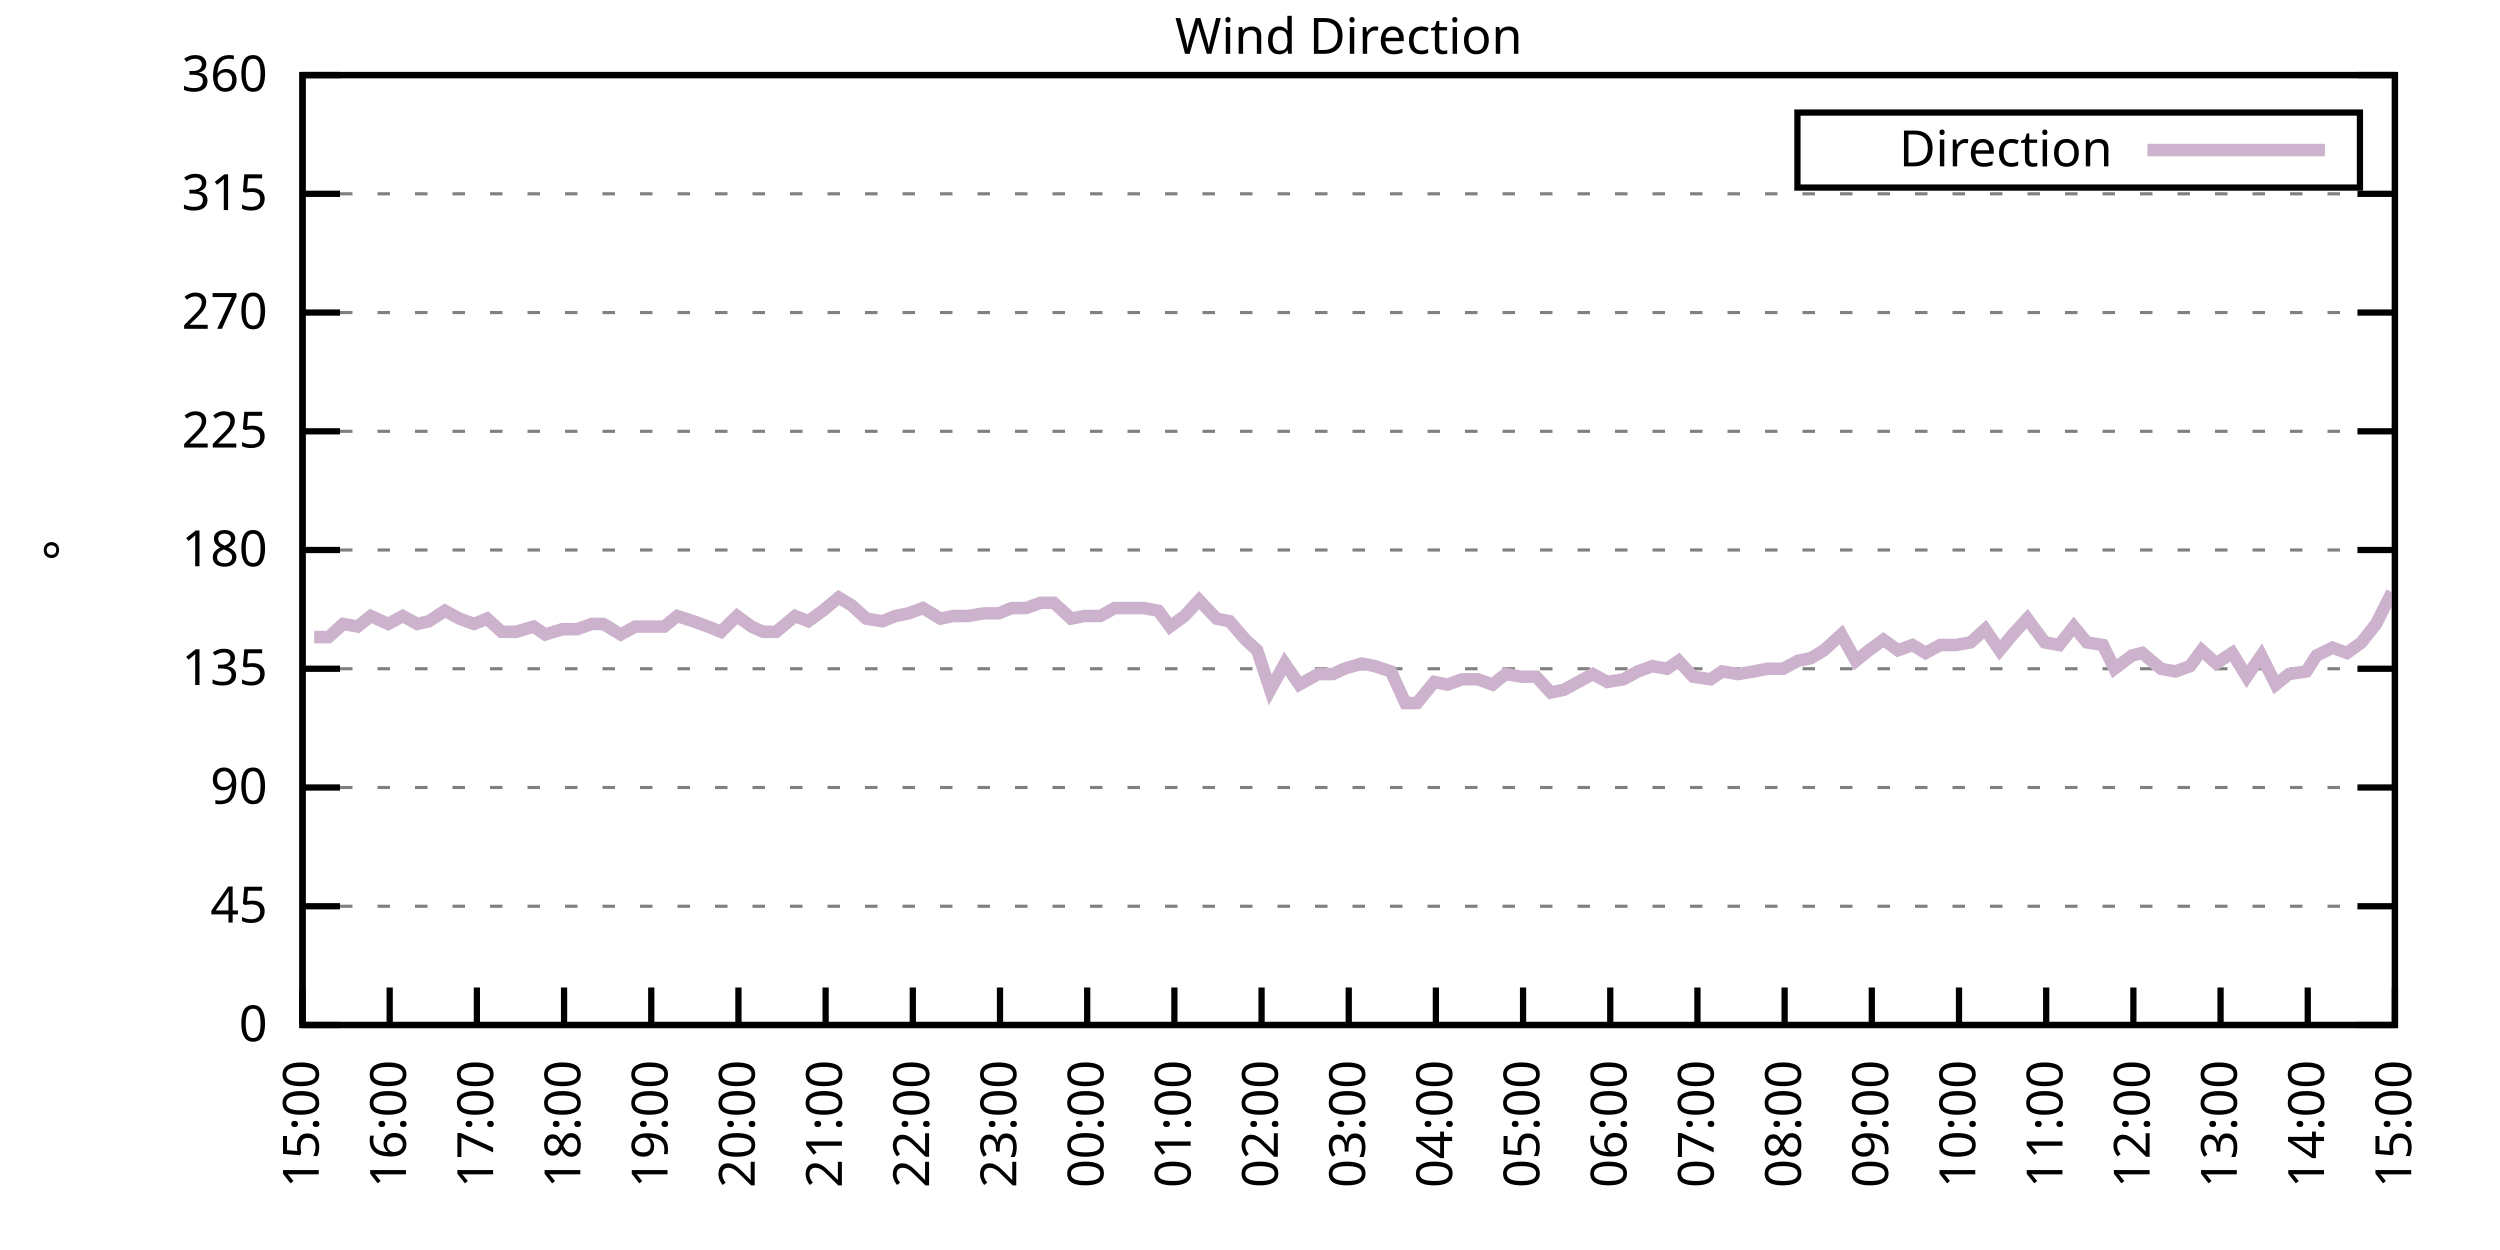
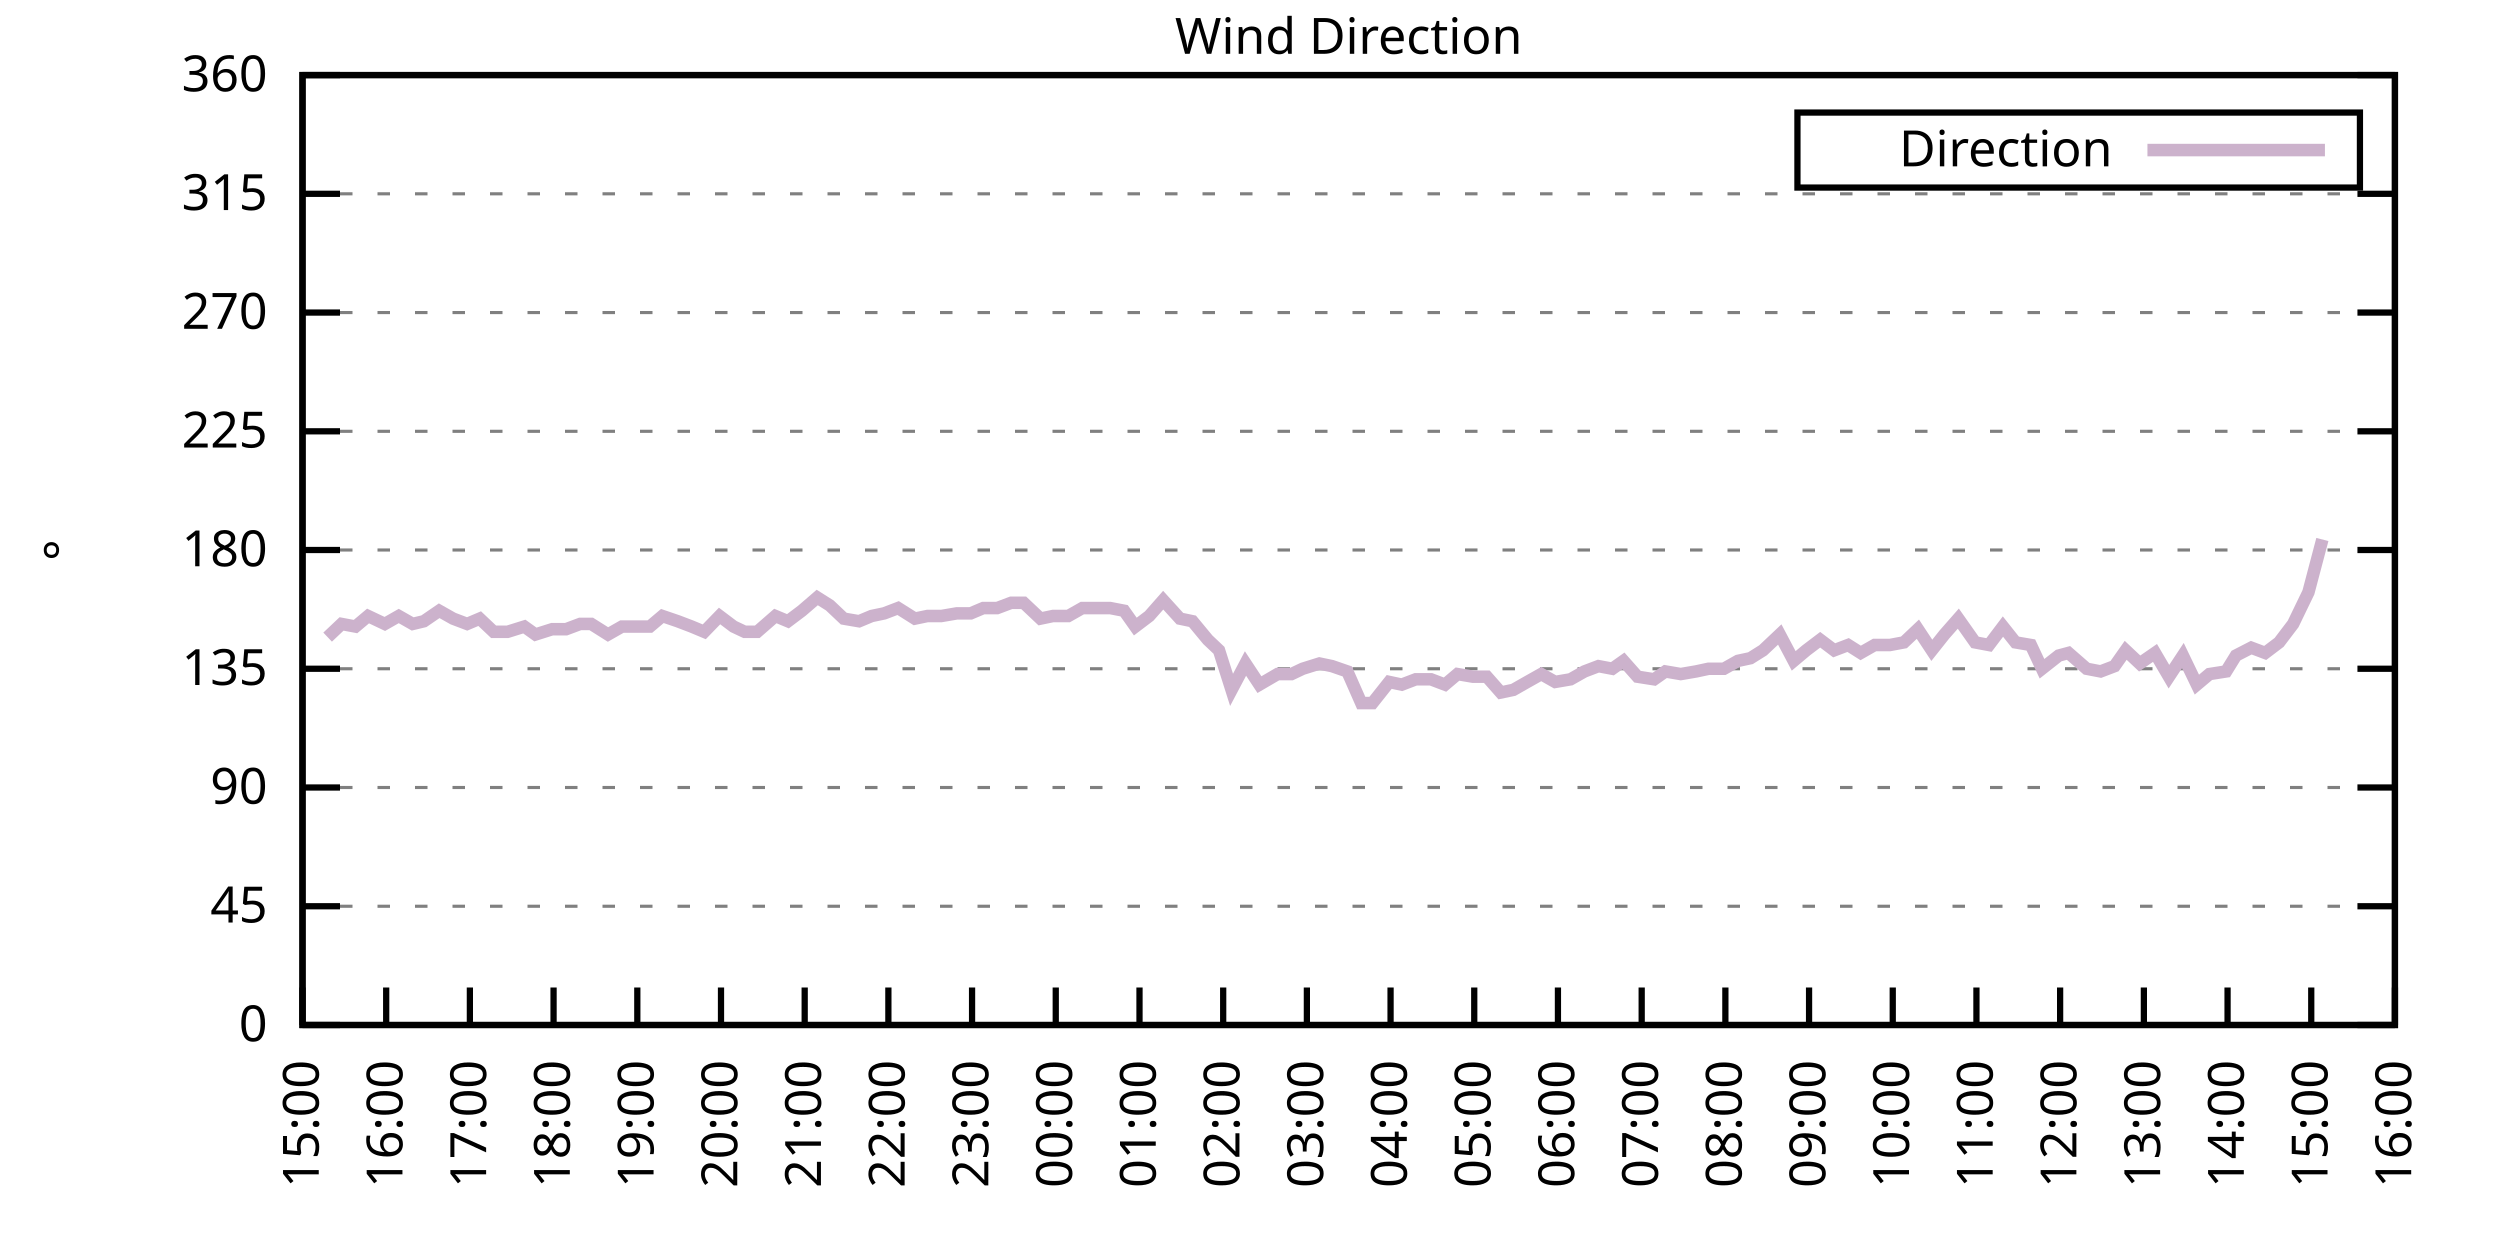
<svg xmlns="http://www.w3.org/2000/svg" xmlns:xlink="http://www.w3.org/1999/xlink" width="400" height="200" viewBox="0 0 400 200">
  <g id="gnuplot_canvas">
    <rect x="0" y="0" width="400" height="200" fill="none" />
    <defs>
      <circle id="gpDot" r="0.5" stroke-width="0.5" stroke="currentColor" />
      <path id="gpPt0" stroke-width="0.333" stroke="currentColor" d="M-1,0 h2 M0,-1 v2" />
      <path id="gpPt1" stroke-width="0.333" stroke="currentColor" d="M-1,-1 L1,1 M1,-1 L-1,1" />
      <path id="gpPt2" stroke-width="0.333" stroke="currentColor" d="M-1,0 L1,0 M0,-1 L0,1 M-1,-1 L1,1 M-1,1 L1,-1" />
      <rect id="gpPt3" stroke-width="0.333" stroke="currentColor" x="-1" y="-1" width="2" height="2" />
      <rect id="gpPt4" stroke-width="0.333" stroke="currentColor" fill="currentColor" x="-1" y="-1" width="2" height="2" />
      <circle id="gpPt5" stroke-width="0.333" stroke="currentColor" cx="0" cy="0" r="1" />
      <use xlink:href="#gpPt5" id="gpPt6" fill="currentColor" stroke="none" />
      <path id="gpPt7" stroke-width="0.333" stroke="currentColor" d="M0,-1.33 L-1.33,0.67 L1.33,0.67 z" />
      <use xlink:href="#gpPt7" id="gpPt8" fill="currentColor" stroke="none" />
      <use xlink:href="#gpPt7" id="gpPt9" stroke="currentColor" transform="rotate(180)" />
      <use xlink:href="#gpPt9" id="gpPt10" fill="currentColor" stroke="none" />
      <use xlink:href="#gpPt3" id="gpPt11" stroke="currentColor" transform="rotate(45)" />
      <use xlink:href="#gpPt11" id="gpPt12" fill="currentColor" stroke="none" />
      <path id="gpPt13" stroke-width="0.333" stroke="currentColor" d="M0,1.330 L1.265,0.411 L0.782,-1.067 L-0.782,-1.076 L-1.265,0.411 z" />
      <use xlink:href="#gpPt13" id="gpPt14" fill="currentColor" stroke="none" />
      <filter id="textbox" filterUnits="objectBoundingBox" x="0" y="0" height="1" width="1">
        <feFlood flood-color="white" flood-opacity="1" result="bgnd" />
        <feComposite in="SourceGraphic" in2="bgnd" operator="atop" />
      </filter>
      <filter id="greybox" filterUnits="objectBoundingBox" x="0" y="0" height="1" width="1">
        <feFlood flood-color="lightgrey" flood-opacity="1" result="grey" />
        <feComposite in="SourceGraphic" in2="grey" operator="atop" />
      </filter>
    </defs>
    <g fill="none" color="white" stroke="currentColor" stroke-width="1.00" stroke-linecap="butt" stroke-linejoin="miter">
</g>
    <g fill="none" color="black" stroke="currentColor" stroke-width="1.00" stroke-linecap="butt" stroke-linejoin="miter">
      <g stroke="none" shape-rendering="crispEdges">
        <polygon fill="rgb(255, 255, 255)" points="48.40,164.00 383.18,164.00 383.18,12.02 48.40,12.02 " />
      </g>
    </g>
    <g fill="none" color="black" stroke="currentColor" stroke-width="1.00" stroke-linecap="butt" stroke-linejoin="miter">
</g>
    <g fill="none" color="black" stroke="black" stroke-width="0.50" stroke-linecap="butt" stroke-linejoin="miter">
</g>
    <g fill="none" color="gray" stroke="currentColor" stroke-width="0.50" stroke-linecap="butt" stroke-linejoin="miter">
      <path stroke="gray" stroke-dasharray="2,4" class="gridline" d="M48.40,164.00 L383.19,164.00  " />
    </g>
    <g fill="none" color="gray" stroke="gray" stroke-width="1.00" stroke-linecap="butt" stroke-linejoin="miter">
</g>
    <g fill="none" color="black" stroke="currentColor" stroke-width="1.00" stroke-linecap="butt" stroke-linejoin="miter">
      <path stroke="black" d="M48.40,164.00 L54.40,164.00 M383.19,164.00 L377.19,164.00  " />
      <g transform="translate(42.80,166.60)" stroke="none" fill="black" font-family="Sans" font-size="8.00" text-anchor="end">
        <text>
          <tspan font-family="Sans"> 0</tspan>
        </text>
      </g>
    </g>
    <g fill="none" color="black" stroke="currentColor" stroke-width="1.00" stroke-linecap="butt" stroke-linejoin="miter">
</g>
    <g fill="none" color="black" stroke="black" stroke-width="0.50" stroke-linecap="butt" stroke-linejoin="miter">
</g>
    <g fill="none" color="gray" stroke="currentColor" stroke-width="0.50" stroke-linecap="butt" stroke-linejoin="miter">
      <path stroke="gray" stroke-dasharray="2,4" class="gridline" d="M48.40,145.00 L383.19,145.00  " />
    </g>
    <g fill="none" color="gray" stroke="gray" stroke-width="1.00" stroke-linecap="butt" stroke-linejoin="miter">
</g>
    <g fill="none" color="black" stroke="currentColor" stroke-width="1.00" stroke-linecap="butt" stroke-linejoin="miter">
      <path stroke="black" d="M48.40,145.00 L54.40,145.00 M383.19,145.00 L377.19,145.00  " />
      <g transform="translate(42.80,147.60)" stroke="none" fill="black" font-family="Sans" font-size="8.00" text-anchor="end">
        <text>
          <tspan font-family="Sans"> 45</tspan>
        </text>
      </g>
    </g>
    <g fill="none" color="black" stroke="currentColor" stroke-width="1.00" stroke-linecap="butt" stroke-linejoin="miter">
</g>
    <g fill="none" color="black" stroke="black" stroke-width="0.50" stroke-linecap="butt" stroke-linejoin="miter">
</g>
    <g fill="none" color="gray" stroke="currentColor" stroke-width="0.50" stroke-linecap="butt" stroke-linejoin="miter">
      <path stroke="gray" stroke-dasharray="2,4" class="gridline" d="M48.40,126.00 L383.19,126.00  " />
    </g>
    <g fill="none" color="gray" stroke="gray" stroke-width="1.00" stroke-linecap="butt" stroke-linejoin="miter">
</g>
    <g fill="none" color="black" stroke="currentColor" stroke-width="1.00" stroke-linecap="butt" stroke-linejoin="miter">
      <path stroke="black" d="M48.40,126.00 L54.40,126.00 M383.19,126.00 L377.19,126.00  " />
      <g transform="translate(42.80,128.60)" stroke="none" fill="black" font-family="Sans" font-size="8.00" text-anchor="end">
        <text>
          <tspan font-family="Sans"> 90</tspan>
        </text>
      </g>
    </g>
    <g fill="none" color="black" stroke="currentColor" stroke-width="1.00" stroke-linecap="butt" stroke-linejoin="miter">
</g>
    <g fill="none" color="black" stroke="black" stroke-width="0.50" stroke-linecap="butt" stroke-linejoin="miter">
</g>
    <g fill="none" color="gray" stroke="currentColor" stroke-width="0.50" stroke-linecap="butt" stroke-linejoin="miter">
      <path stroke="gray" stroke-dasharray="2,4" class="gridline" d="M48.40,107.00 L383.19,107.00  " />
    </g>
    <g fill="none" color="gray" stroke="gray" stroke-width="1.00" stroke-linecap="butt" stroke-linejoin="miter">
</g>
    <g fill="none" color="black" stroke="currentColor" stroke-width="1.00" stroke-linecap="butt" stroke-linejoin="miter">
      <path stroke="black" d="M48.40,107.00 L54.40,107.00 M383.19,107.00 L377.19,107.00  " />
      <g transform="translate(42.80,109.60)" stroke="none" fill="black" font-family="Sans" font-size="8.00" text-anchor="end">
        <text>
          <tspan font-family="Sans"> 135</tspan>
        </text>
      </g>
    </g>
    <g fill="none" color="black" stroke="currentColor" stroke-width="1.00" stroke-linecap="butt" stroke-linejoin="miter">
</g>
    <g fill="none" color="black" stroke="black" stroke-width="0.50" stroke-linecap="butt" stroke-linejoin="miter">
</g>
    <g fill="none" color="gray" stroke="currentColor" stroke-width="0.50" stroke-linecap="butt" stroke-linejoin="miter">
      <path stroke="gray" stroke-dasharray="2,4" class="gridline" d="M48.40,88.00 L383.19,88.00  " />
    </g>
    <g fill="none" color="gray" stroke="gray" stroke-width="1.00" stroke-linecap="butt" stroke-linejoin="miter">
</g>
    <g fill="none" color="black" stroke="currentColor" stroke-width="1.00" stroke-linecap="butt" stroke-linejoin="miter">
      <path stroke="black" d="M48.40,88.00 L54.40,88.00 M383.19,88.00 L377.19,88.00  " />
      <g transform="translate(42.80,90.60)" stroke="none" fill="black" font-family="Sans" font-size="8.00" text-anchor="end">
        <text>
          <tspan font-family="Sans"> 180</tspan>
        </text>
      </g>
    </g>
    <g fill="none" color="black" stroke="currentColor" stroke-width="1.00" stroke-linecap="butt" stroke-linejoin="miter">
</g>
    <g fill="none" color="black" stroke="black" stroke-width="0.50" stroke-linecap="butt" stroke-linejoin="miter">
</g>
    <g fill="none" color="gray" stroke="currentColor" stroke-width="0.50" stroke-linecap="butt" stroke-linejoin="miter">
      <path stroke="gray" stroke-dasharray="2,4" class="gridline" d="M48.40,69.01 L383.19,69.01  " />
    </g>
    <g fill="none" color="gray" stroke="gray" stroke-width="1.00" stroke-linecap="butt" stroke-linejoin="miter">
</g>
    <g fill="none" color="black" stroke="currentColor" stroke-width="1.00" stroke-linecap="butt" stroke-linejoin="miter">
      <path stroke="black" d="M48.40,69.01 L54.40,69.01 M383.19,69.01 L377.19,69.01  " />
      <g transform="translate(42.80,71.61)" stroke="none" fill="black" font-family="Sans" font-size="8.00" text-anchor="end">
        <text>
          <tspan font-family="Sans"> 225</tspan>
        </text>
      </g>
    </g>
    <g fill="none" color="black" stroke="currentColor" stroke-width="1.00" stroke-linecap="butt" stroke-linejoin="miter">
</g>
    <g fill="none" color="black" stroke="black" stroke-width="0.50" stroke-linecap="butt" stroke-linejoin="miter">
</g>
    <g fill="none" color="gray" stroke="currentColor" stroke-width="0.50" stroke-linecap="butt" stroke-linejoin="miter">
      <path stroke="gray" stroke-dasharray="2,4" class="gridline" d="M48.40,50.01 L383.19,50.01  " />
    </g>
    <g fill="none" color="gray" stroke="gray" stroke-width="1.00" stroke-linecap="butt" stroke-linejoin="miter">
</g>
    <g fill="none" color="black" stroke="currentColor" stroke-width="1.00" stroke-linecap="butt" stroke-linejoin="miter">
      <path stroke="black" d="M48.40,50.01 L54.40,50.01 M383.19,50.01 L377.19,50.01  " />
      <g transform="translate(42.80,52.61)" stroke="none" fill="black" font-family="Sans" font-size="8.00" text-anchor="end">
        <text>
          <tspan font-family="Sans"> 270</tspan>
        </text>
      </g>
    </g>
    <g fill="none" color="black" stroke="currentColor" stroke-width="1.00" stroke-linecap="butt" stroke-linejoin="miter">
</g>
    <g fill="none" color="black" stroke="black" stroke-width="0.50" stroke-linecap="butt" stroke-linejoin="miter">
</g>
    <g fill="none" color="gray" stroke="currentColor" stroke-width="0.50" stroke-linecap="butt" stroke-linejoin="miter">
      <path stroke="gray" stroke-dasharray="2,4" class="gridline" d="M48.40,31.01 L383.19,31.01  " />
    </g>
    <g fill="none" color="gray" stroke="gray" stroke-width="1.00" stroke-linecap="butt" stroke-linejoin="miter">
</g>
    <g fill="none" color="black" stroke="currentColor" stroke-width="1.00" stroke-linecap="butt" stroke-linejoin="miter">
      <path stroke="black" d="M48.40,31.01 L54.40,31.01 M383.19,31.01 L377.19,31.01  " />
      <g transform="translate(42.80,33.61)" stroke="none" fill="black" font-family="Sans" font-size="8.00" text-anchor="end">
        <text>
          <tspan font-family="Sans"> 315</tspan>
        </text>
      </g>
    </g>
    <g fill="none" color="black" stroke="currentColor" stroke-width="1.00" stroke-linecap="butt" stroke-linejoin="miter">
</g>
    <g fill="none" color="black" stroke="black" stroke-width="0.50" stroke-linecap="butt" stroke-linejoin="miter">
</g>
    <g fill="none" color="gray" stroke="currentColor" stroke-width="0.50" stroke-linecap="butt" stroke-linejoin="miter">
      <path stroke="gray" stroke-dasharray="2,4" class="gridline" d="M48.40,12.01 L383.19,12.01  " />
    </g>
    <g fill="none" color="gray" stroke="gray" stroke-width="1.00" stroke-linecap="butt" stroke-linejoin="miter">
</g>
    <g fill="none" color="black" stroke="currentColor" stroke-width="1.00" stroke-linecap="butt" stroke-linejoin="miter">
      <path stroke="black" d="M48.40,12.01 L54.40,12.01 M383.19,12.01 L377.19,12.01  " />
      <g transform="translate(42.80,14.61)" stroke="none" fill="black" font-family="Sans" font-size="8.00" text-anchor="end">
        <text>
          <tspan font-family="Sans"> 360</tspan>
        </text>
      </g>
    </g>
    <g fill="none" color="black" stroke="currentColor" stroke-width="1.00" stroke-linecap="butt" stroke-linejoin="miter">
      <path stroke="black" d="M48.40,164.00 L48.40,158.00  " />
      <g transform="translate(51.00,169.60) rotate(270.00)" stroke="none" fill="black" font-family="Sans" font-size="8.00" text-anchor="end">
        <text>
          <tspan font-family="Sans">15:00</tspan>
        </text>
      </g>
    </g>
    <g fill="none" color="black" stroke="currentColor" stroke-width="1.00" stroke-linecap="butt" stroke-linejoin="miter">
-       <path stroke="black" d="M62.35,164.00 L62.35,158.00  " />
-       <g transform="translate(64.95,169.60) rotate(270.00)" stroke="none" fill="black" font-family="Sans" font-size="8.00" text-anchor="end">
+       <path stroke="black" d="M61.79,164.00 L61.79,158.00  " />
+       <g transform="translate(64.39,169.60) rotate(270.00)" stroke="none" fill="black" font-family="Sans" font-size="8.00" text-anchor="end">
        <text>
          <tspan font-family="Sans">16:00</tspan>
        </text>
      </g>
    </g>
    <g fill="none" color="black" stroke="currentColor" stroke-width="1.00" stroke-linecap="butt" stroke-linejoin="miter">
-       <path stroke="black" d="M76.30,164.00 L76.30,158.00  " />
-       <g transform="translate(78.90,169.60) rotate(270.00)" stroke="none" fill="black" font-family="Sans" font-size="8.00" text-anchor="end">
+       <path stroke="black" d="M75.18,164.00 L75.18,158.00  " />
+       <g transform="translate(77.78,169.60) rotate(270.00)" stroke="none" fill="black" font-family="Sans" font-size="8.00" text-anchor="end">
        <text>
          <tspan font-family="Sans">17:00</tspan>
        </text>
      </g>
    </g>
    <g fill="none" color="black" stroke="currentColor" stroke-width="1.00" stroke-linecap="butt" stroke-linejoin="miter">
-       <path stroke="black" d="M90.25,164.00 L90.25,158.00  " />
-       <g transform="translate(92.85,169.60) rotate(270.00)" stroke="none" fill="black" font-family="Sans" font-size="8.00" text-anchor="end">
+       <path stroke="black" d="M88.57,164.00 L88.57,158.00  " />
+       <g transform="translate(91.17,169.60) rotate(270.00)" stroke="none" fill="black" font-family="Sans" font-size="8.00" text-anchor="end">
        <text>
          <tspan font-family="Sans">18:00</tspan>
        </text>
      </g>
    </g>
    <g fill="none" color="black" stroke="currentColor" stroke-width="1.00" stroke-linecap="butt" stroke-linejoin="miter">
-       <path stroke="black" d="M104.20,164.00 L104.20,158.00  " />
-       <g transform="translate(106.80,169.60) rotate(270.00)" stroke="none" fill="black" font-family="Sans" font-size="8.00" text-anchor="end">
+       <path stroke="black" d="M101.97,164.00 L101.97,158.00  " />
+       <g transform="translate(104.57,169.60) rotate(270.00)" stroke="none" fill="black" font-family="Sans" font-size="8.00" text-anchor="end">
        <text>
          <tspan font-family="Sans">19:00</tspan>
        </text>
      </g>
    </g>
    <g fill="none" color="black" stroke="currentColor" stroke-width="1.00" stroke-linecap="butt" stroke-linejoin="miter">
-       <path stroke="black" d="M118.15,164.00 L118.15,158.00  " />
-       <g transform="translate(120.75,169.60) rotate(270.00)" stroke="none" fill="black" font-family="Sans" font-size="8.00" text-anchor="end">
+       <path stroke="black" d="M115.36,164.00 L115.36,158.00  " />
+       <g transform="translate(117.96,169.60) rotate(270.00)" stroke="none" fill="black" font-family="Sans" font-size="8.00" text-anchor="end">
        <text>
          <tspan font-family="Sans">20:00</tspan>
        </text>
      </g>
    </g>
    <g fill="none" color="black" stroke="currentColor" stroke-width="1.00" stroke-linecap="butt" stroke-linejoin="miter">
-       <path stroke="black" d="M132.10,164.00 L132.10,158.00  " />
-       <g transform="translate(134.70,169.60) rotate(270.00)" stroke="none" fill="black" font-family="Sans" font-size="8.00" text-anchor="end">
+       <path stroke="black" d="M128.75,164.00 L128.75,158.00  " />
+       <g transform="translate(131.35,169.60) rotate(270.00)" stroke="none" fill="black" font-family="Sans" font-size="8.00" text-anchor="end">
        <text>
          <tspan font-family="Sans">21:00</tspan>
        </text>
      </g>
    </g>
    <g fill="none" color="black" stroke="currentColor" stroke-width="1.00" stroke-linecap="butt" stroke-linejoin="miter">
-       <path stroke="black" d="M146.05,164.00 L146.05,158.00  " />
-       <g transform="translate(148.65,169.60) rotate(270.00)" stroke="none" fill="black" font-family="Sans" font-size="8.00" text-anchor="end">
+       <path stroke="black" d="M142.14,164.00 L142.14,158.00  " />
+       <g transform="translate(144.74,169.60) rotate(270.00)" stroke="none" fill="black" font-family="Sans" font-size="8.00" text-anchor="end">
        <text>
          <tspan font-family="Sans">22:00</tspan>
        </text>
      </g>
    </g>
    <g fill="none" color="black" stroke="currentColor" stroke-width="1.00" stroke-linecap="butt" stroke-linejoin="miter">
-       <path stroke="black" d="M160.00,164.00 L160.00,158.00  " />
-       <g transform="translate(162.60,169.60) rotate(270.00)" stroke="none" fill="black" font-family="Sans" font-size="8.00" text-anchor="end">
+       <path stroke="black" d="M155.53,164.00 L155.53,158.00  " />
+       <g transform="translate(158.13,169.60) rotate(270.00)" stroke="none" fill="black" font-family="Sans" font-size="8.00" text-anchor="end">
        <text>
          <tspan font-family="Sans">23:00</tspan>
        </text>
      </g>
    </g>
    <g fill="none" color="black" stroke="currentColor" stroke-width="1.00" stroke-linecap="butt" stroke-linejoin="miter">
-       <path stroke="black" d="M173.95,164.00 L173.95,158.00  " />
-       <g transform="translate(176.55,169.60) rotate(270.00)" stroke="none" fill="black" font-family="Sans" font-size="8.00" text-anchor="end">
+       <path stroke="black" d="M168.92,164.00 L168.92,158.00  " />
+       <g transform="translate(171.52,169.60) rotate(270.00)" stroke="none" fill="black" font-family="Sans" font-size="8.00" text-anchor="end">
        <text>
          <tspan font-family="Sans">00:00</tspan>
        </text>
      </g>
    </g>
    <g fill="none" color="black" stroke="currentColor" stroke-width="1.00" stroke-linecap="butt" stroke-linejoin="miter">
-       <path stroke="black" d="M187.90,164.00 L187.90,158.00  " />
-       <g transform="translate(190.50,169.60) rotate(270.00)" stroke="none" fill="black" font-family="Sans" font-size="8.00" text-anchor="end">
+       <path stroke="black" d="M182.32,164.00 L182.32,158.00  " />
+       <g transform="translate(184.92,169.60) rotate(270.00)" stroke="none" fill="black" font-family="Sans" font-size="8.00" text-anchor="end">
        <text>
          <tspan font-family="Sans">01:00</tspan>
        </text>
      </g>
    </g>
    <g fill="none" color="black" stroke="currentColor" stroke-width="1.00" stroke-linecap="butt" stroke-linejoin="miter">
-       <path stroke="black" d="M201.85,164.00 L201.85,158.00  " />
-       <g transform="translate(204.45,169.60) rotate(270.00)" stroke="none" fill="black" font-family="Sans" font-size="8.00" text-anchor="end">
+       <path stroke="black" d="M195.71,164.00 L195.71,158.00  " />
+       <g transform="translate(198.31,169.60) rotate(270.00)" stroke="none" fill="black" font-family="Sans" font-size="8.00" text-anchor="end">
        <text>
          <tspan font-family="Sans">02:00</tspan>
        </text>
      </g>
    </g>
    <g fill="none" color="black" stroke="currentColor" stroke-width="1.00" stroke-linecap="butt" stroke-linejoin="miter">
-       <path stroke="black" d="M215.80,164.00 L215.80,158.00  " />
-       <g transform="translate(218.40,169.60) rotate(270.00)" stroke="none" fill="black" font-family="Sans" font-size="8.00" text-anchor="end">
+       <path stroke="black" d="M209.10,164.00 L209.10,158.00  " />
+       <g transform="translate(211.70,169.60) rotate(270.00)" stroke="none" fill="black" font-family="Sans" font-size="8.00" text-anchor="end">
        <text>
          <tspan font-family="Sans">03:00</tspan>
        </text>
      </g>
    </g>
    <g fill="none" color="black" stroke="currentColor" stroke-width="1.00" stroke-linecap="butt" stroke-linejoin="miter">
-       <path stroke="black" d="M229.74,164.00 L229.74,158.00  " />
-       <g transform="translate(232.34,169.60) rotate(270.00)" stroke="none" fill="black" font-family="Sans" font-size="8.00" text-anchor="end">
+       <path stroke="black" d="M222.49,164.00 L222.49,158.00  " />
+       <g transform="translate(225.09,169.60) rotate(270.00)" stroke="none" fill="black" font-family="Sans" font-size="8.00" text-anchor="end">
        <text>
          <tspan font-family="Sans">04:00</tspan>
        </text>
      </g>
    </g>
    <g fill="none" color="black" stroke="currentColor" stroke-width="1.00" stroke-linecap="butt" stroke-linejoin="miter">
-       <path stroke="black" d="M243.69,164.00 L243.69,158.00  " />
-       <g transform="translate(246.29,169.60) rotate(270.00)" stroke="none" fill="black" font-family="Sans" font-size="8.00" text-anchor="end">
+       <path stroke="black" d="M235.88,164.00 L235.88,158.00  " />
+       <g transform="translate(238.48,169.60) rotate(270.00)" stroke="none" fill="black" font-family="Sans" font-size="8.00" text-anchor="end">
        <text>
          <tspan font-family="Sans">05:00</tspan>
        </text>
      </g>
    </g>
    <g fill="none" color="black" stroke="currentColor" stroke-width="1.00" stroke-linecap="butt" stroke-linejoin="miter">
-       <path stroke="black" d="M257.64,164.00 L257.64,158.00  " />
-       <g transform="translate(260.24,169.60) rotate(270.00)" stroke="none" fill="black" font-family="Sans" font-size="8.00" text-anchor="end">
+       <path stroke="black" d="M249.27,164.00 L249.27,158.00  " />
+       <g transform="translate(251.87,169.60) rotate(270.00)" stroke="none" fill="black" font-family="Sans" font-size="8.00" text-anchor="end">
        <text>
          <tspan font-family="Sans">06:00</tspan>
        </text>
      </g>
    </g>
    <g fill="none" color="black" stroke="currentColor" stroke-width="1.00" stroke-linecap="butt" stroke-linejoin="miter">
-       <path stroke="black" d="M271.59,164.00 L271.59,158.00  " />
-       <g transform="translate(274.19,169.60) rotate(270.00)" stroke="none" fill="black" font-family="Sans" font-size="8.00" text-anchor="end">
+       <path stroke="black" d="M262.67,164.00 L262.67,158.00  " />
+       <g transform="translate(265.27,169.60) rotate(270.00)" stroke="none" fill="black" font-family="Sans" font-size="8.00" text-anchor="end">
        <text>
          <tspan font-family="Sans">07:00</tspan>
        </text>
      </g>
    </g>
    <g fill="none" color="black" stroke="currentColor" stroke-width="1.00" stroke-linecap="butt" stroke-linejoin="miter">
-       <path stroke="black" d="M285.54,164.00 L285.54,158.00  " />
-       <g transform="translate(288.14,169.60) rotate(270.00)" stroke="none" fill="black" font-family="Sans" font-size="8.00" text-anchor="end">
+       <path stroke="black" d="M276.06,164.00 L276.06,158.00  " />
+       <g transform="translate(278.66,169.60) rotate(270.00)" stroke="none" fill="black" font-family="Sans" font-size="8.00" text-anchor="end">
        <text>
          <tspan font-family="Sans">08:00</tspan>
        </text>
      </g>
    </g>
    <g fill="none" color="black" stroke="currentColor" stroke-width="1.00" stroke-linecap="butt" stroke-linejoin="miter">
-       <path stroke="black" d="M299.49,164.00 L299.49,158.00  " />
-       <g transform="translate(302.09,169.60) rotate(270.00)" stroke="none" fill="black" font-family="Sans" font-size="8.00" text-anchor="end">
+       <path stroke="black" d="M289.45,164.00 L289.45,158.00  " />
+       <g transform="translate(292.05,169.60) rotate(270.00)" stroke="none" fill="black" font-family="Sans" font-size="8.00" text-anchor="end">
        <text>
          <tspan font-family="Sans">09:00</tspan>
        </text>
      </g>
    </g>
    <g fill="none" color="black" stroke="currentColor" stroke-width="1.00" stroke-linecap="butt" stroke-linejoin="miter">
-       <path stroke="black" d="M313.44,164.00 L313.44,158.00  " />
-       <g transform="translate(316.04,169.60) rotate(270.00)" stroke="none" fill="black" font-family="Sans" font-size="8.00" text-anchor="end">
+       <path stroke="black" d="M302.84,164.00 L302.84,158.00  " />
+       <g transform="translate(305.44,169.60) rotate(270.00)" stroke="none" fill="black" font-family="Sans" font-size="8.00" text-anchor="end">
        <text>
          <tspan font-family="Sans">10:00</tspan>
        </text>
      </g>
    </g>
    <g fill="none" color="black" stroke="currentColor" stroke-width="1.00" stroke-linecap="butt" stroke-linejoin="miter">
-       <path stroke="black" d="M327.39,164.00 L327.39,158.00  " />
-       <g transform="translate(329.99,169.60) rotate(270.00)" stroke="none" fill="black" font-family="Sans" font-size="8.00" text-anchor="end">
+       <path stroke="black" d="M316.23,164.00 L316.23,158.00  " />
+       <g transform="translate(318.83,169.60) rotate(270.00)" stroke="none" fill="black" font-family="Sans" font-size="8.00" text-anchor="end">
        <text>
          <tspan font-family="Sans">11:00</tspan>
        </text>
      </g>
    </g>
    <g fill="none" color="black" stroke="currentColor" stroke-width="1.00" stroke-linecap="butt" stroke-linejoin="miter">
-       <path stroke="black" d="M341.34,164.00 L341.34,158.00  " />
-       <g transform="translate(343.94,169.60) rotate(270.00)" stroke="none" fill="black" font-family="Sans" font-size="8.00" text-anchor="end">
+       <path stroke="black" d="M329.62,164.00 L329.62,158.00  " />
+       <g transform="translate(332.22,169.60) rotate(270.00)" stroke="none" fill="black" font-family="Sans" font-size="8.00" text-anchor="end">
        <text>
          <tspan font-family="Sans">12:00</tspan>
        </text>
      </g>
    </g>
    <g fill="none" color="black" stroke="currentColor" stroke-width="1.00" stroke-linecap="butt" stroke-linejoin="miter">
-       <path stroke="black" d="M355.29,164.00 L355.29,158.00  " />
-       <g transform="translate(357.89,169.60) rotate(270.00)" stroke="none" fill="black" font-family="Sans" font-size="8.00" text-anchor="end">
+       <path stroke="black" d="M343.02,164.00 L343.02,158.00  " />
+       <g transform="translate(345.62,169.60) rotate(270.00)" stroke="none" fill="black" font-family="Sans" font-size="8.00" text-anchor="end">
        <text>
          <tspan font-family="Sans">13:00</tspan>
        </text>
      </g>
    </g>
    <g fill="none" color="black" stroke="currentColor" stroke-width="1.00" stroke-linecap="butt" stroke-linejoin="miter">
-       <path stroke="black" d="M369.24,164.00 L369.24,158.00  " />
-       <g transform="translate(371.84,169.60) rotate(270.00)" stroke="none" fill="black" font-family="Sans" font-size="8.00" text-anchor="end">
+       <path stroke="black" d="M356.41,164.00 L356.41,158.00  " />
+       <g transform="translate(359.01,169.60) rotate(270.00)" stroke="none" fill="black" font-family="Sans" font-size="8.00" text-anchor="end">
        <text>
          <tspan font-family="Sans">14:00</tspan>
+         </text>
+       </g>
+     </g>
+     <g fill="none" color="black" stroke="currentColor" stroke-width="1.00" stroke-linecap="butt" stroke-linejoin="miter">
+       <path stroke="black" d="M369.80,164.00 L369.80,158.00  " />
+       <g transform="translate(372.40,169.60) rotate(270.00)" stroke="none" fill="black" font-family="Sans" font-size="8.00" text-anchor="end">
+         <text>
+           <tspan font-family="Sans">15:00</tspan>
        </text>
      </g>
    </g>
    <g fill="none" color="black" stroke="currentColor" stroke-width="1.00" stroke-linecap="butt" stroke-linejoin="miter">
      <path stroke="black" d="M383.19,164.00 L383.19,158.00  " />
      <g transform="translate(385.79,169.60) rotate(270.00)" stroke="none" fill="black" font-family="Sans" font-size="8.00" text-anchor="end">
        <text>
-           <tspan font-family="Sans">15:00</tspan>
+           <tspan font-family="Sans">16:00</tspan>
        </text>
      </g>
    </g>
    <g fill="none" color="black" stroke="currentColor" stroke-width="1.00" stroke-linecap="butt" stroke-linejoin="miter">
</g>
    <g fill="none" color="black" stroke="currentColor" stroke-width="1.00" stroke-linecap="butt" stroke-linejoin="miter">
      <path stroke="black" d="M48.40,12.01 L48.40,164.00 L383.19,164.00 L383.19,12.01 L48.40,12.01 Z  " />
    </g>
    <g fill="none" color="black" stroke="currentColor" stroke-width="1.00" stroke-linecap="butt" stroke-linejoin="miter">
</g>
    <g fill="none" color="black" stroke="currentColor" stroke-width="1.00" stroke-linecap="butt" stroke-linejoin="miter">
      <path stroke="black" d="M287.59,30.01 L287.59,18.01 L377.59,18.01 L377.59,30.01 L287.59,30.01 Z  " />
    </g>
    <g id="Wind_direction_plot_1">
      <g fill="none" color="white" stroke="black" stroke-width="2.00" stroke-linecap="butt" stroke-linejoin="miter">
</g>
      <g fill="none" color="black" stroke="currentColor" stroke-width="2.00" stroke-linecap="butt" stroke-linejoin="miter">
        <g transform="translate(337.99,26.61)" stroke="none" fill="black" font-family="Sans" font-size="8.00" text-anchor="end">
          <text>
            <tspan font-family="Sans">Direction</tspan>
          </text>
        </g>
      </g>
      <g fill="none" color="black" stroke="currentColor" stroke-width="2.00" stroke-linecap="butt" stroke-linejoin="miter">
-         <path stroke="rgb(204, 178, 204)" d="M343.59,24.01 L371.99,24.01 M50.26,101.94 L52.58,101.94 L54.91,99.83 L57.23,100.25 L59.33,98.56 L62.12,99.83   L64.44,98.56 L66.77,99.83 L68.63,99.40 L71.18,97.72 L73.51,98.98 L75.83,99.83 L77.93,98.98 L80.25,101.09   L82.58,101.09 L85.37,100.25 L87.23,101.52 L90.02,100.67 L92.34,100.67 L94.67,99.83 L96.53,99.83 L99.32,101.52   L101.64,100.25 L103.73,100.25 L106.29,100.25 L108.38,98.56 L110.94,99.40 L113.27,100.25 L115.36,101.09 L117.92,98.56   L120.24,100.25 L122.10,101.09 L124.19,101.09 L127.22,98.56 L129.31,99.40 L131.63,97.72 L134.19,95.60 L136.28,96.87   L138.61,98.98 L141.16,99.40 L143.26,98.56 L145.35,98.14 L147.67,97.29 L150.46,98.98 L152.56,98.56 L154.88,98.56   L157.44,98.14 L159.76,98.14 L161.86,97.29 L164.18,97.29 L166.51,96.45 L168.60,96.45 L171.39,98.98 L173.48,98.56   L176.04,98.56 L178.36,97.29 L180.69,97.29 L183.01,97.29 L185.34,97.72 L187.20,100.25 L189.52,98.56 L191.85,96.03   L194.64,98.98 L196.73,99.40 L199.29,102.36 L201.15,104.05 L203.24,110.38 L205.57,106.16 L207.89,109.54 L210.91,107.85   L213.24,107.85 L215.10,107.00 L217.89,106.16 L219.98,106.58 L222.54,107.43 L224.86,112.49 L226.72,112.49 L229.51,109.11   L231.60,109.54 L233.93,108.69 L236.49,108.69 L238.81,109.54 L240.90,107.85 L243.46,108.27 L245.79,108.27 L248.11,110.80   L250.20,110.38 L252.53,109.11 L254.85,107.85 L257.18,109.11 L259.74,108.69 L262.06,107.43 L264.39,106.58 L266.71,107.00   L268.57,105.74 L270.90,108.27 L273.69,108.69 L275.55,107.43 L278.10,107.85 L280.66,107.43 L282.75,107.00 L285.31,107.00   L287.64,105.74 L289.73,105.31 L291.82,104.05 L294.61,101.52 L296.94,105.74 L299.03,104.05 L301.35,102.36 L303.68,104.05   L306.00,103.20 L308.09,104.47 L310.42,103.20 L312.98,103.20 L315.30,102.78 L317.63,100.67 L319.95,104.05 L322.04,101.52   L324.37,98.98 L327.16,102.78 L329.48,103.20 L331.81,100.25 L333.90,102.78 L336.46,103.20 L338.32,107.00 L341.11,104.89   L342.74,104.47 L345.76,107.00 L348.08,107.43 L350.41,106.58 L352.27,104.05 L354.59,106.16 L357.15,104.47 L359.48,108.27   L361.80,104.89 L364.13,109.54 L366.22,107.85 L369.01,107.43 L370.64,104.89 L373.19,103.63 L375.52,104.47 L377.84,102.78   L380.17,99.83 L382.73,94.76  " />
+         <path stroke="rgb(204, 178, 204)" d="M343.59,24.01 L371.99,24.01 M52.42,101.94 L54.65,99.83 L56.88,100.25 L58.89,98.56 L61.57,99.83 L63.80,98.56   L66.03,99.83 L67.82,99.40 L70.27,97.72 L72.50,98.98 L74.74,99.83 L76.75,98.98 L78.98,101.09 L81.21,101.09   L83.89,100.25 L85.67,101.52 L88.35,100.67 L90.58,100.67 L92.82,99.83 L94.60,99.83 L97.28,101.52 L99.51,100.25   L101.52,100.25 L103.98,100.25 L105.98,98.56 L108.44,99.40 L110.67,100.25 L112.68,101.09 L115.13,98.56 L117.37,100.25   L119.15,101.09 L121.16,101.09 L124.06,98.56 L126.07,99.40 L128.30,97.72 L130.76,95.60 L132.77,96.87 L135.00,98.98   L137.45,99.40 L139.46,98.56 L141.47,98.14 L143.70,97.29 L146.38,98.98 L148.39,98.56 L150.62,98.56 L153.08,98.14   L155.31,98.14 L157.32,97.29 L159.55,97.29 L161.78,96.45 L163.79,96.45 L166.47,98.98 L168.48,98.56 L170.93,98.56   L173.17,97.29 L175.40,97.29 L177.63,97.29 L179.86,97.72 L181.65,100.25 L183.88,98.56 L186.11,96.03 L188.79,98.98   L190.80,99.40 L193.25,102.36 L195.04,104.05 L197.05,110.38 L199.28,106.16 L201.51,109.54 L204.41,107.85 L206.64,107.85   L208.43,107.00 L211.11,106.16 L213.12,106.58 L215.57,107.43 L217.80,112.49 L219.59,112.49 L222.27,109.11 L224.28,109.54   L226.51,108.69 L228.96,108.69 L231.20,109.54 L233.20,107.85 L235.66,108.27 L237.89,108.27 L240.12,110.80 L242.13,110.38   L244.36,109.11 L246.60,107.85 L248.83,109.11 L251.28,108.69 L253.51,107.43 L255.75,106.58 L257.98,107.00 L259.76,105.74   L262.00,108.27 L264.67,108.69 L266.46,107.43 L268.92,107.85 L271.37,107.43 L273.38,107.00 L275.83,107.00 L278.07,105.74   L280.07,105.31 L282.08,104.05 L284.76,101.52 L286.99,105.74 L289.00,104.05 L291.23,102.36 L293.47,104.05 L295.70,103.20   L297.71,104.47 L299.94,103.20 L302.39,103.20 L304.63,102.78 L306.86,100.67 L309.09,104.05 L311.10,101.52 L313.33,98.98   L316.01,102.78 L318.24,103.20 L320.47,100.25 L322.48,102.78 L324.94,103.20 L326.72,107.00 L329.40,104.89 L330.96,104.47   L333.86,107.00 L336.10,107.43 L338.33,106.58 L340.11,104.05 L342.35,106.16 L344.80,104.47 L347.03,108.27 L349.26,104.89   L351.50,109.54 L353.51,107.85 L356.18,107.43 L357.75,104.89 L360.20,103.63 L362.43,104.47 L364.66,102.78 L366.90,99.83   L369.35,94.76 L371.58,86.32  " />
      </g>
    </g>
    <g fill="none" color="black" stroke="currentColor" stroke-width="2.00" stroke-linecap="butt" stroke-linejoin="miter">
</g>
    <g fill="none" color="black" stroke="black" stroke-width="1.00" stroke-linecap="butt" stroke-linejoin="miter">
</g>
    <g fill="none" color="black" stroke="currentColor" stroke-width="1.00" stroke-linecap="butt" stroke-linejoin="miter">
      <path stroke="black" d="M48.40,12.01 L48.40,164.00 L383.19,164.00 L383.19,12.01 L48.40,12.01 Z  " />
      <g transform="translate(12.80,88.01) rotate(270.00)" stroke="none" fill="black" font-family="Sans" font-size="8.00" text-anchor="middle">
        <text>
          <tspan font-family="Sans">°</tspan>
        </text>
      </g>
    </g>
    <g fill="none" color="black" stroke="currentColor" stroke-width="1.00" stroke-linecap="butt" stroke-linejoin="miter">
</g>
    <g fill="none" color="black" stroke="currentColor" stroke-width="1.00" stroke-linecap="butt" stroke-linejoin="miter">
      <g transform="translate(215.79,8.61)" stroke="none" fill="black" font-family="Sans" font-size="8.00" text-anchor="middle">
        <text>
          <tspan font-family="Sans">Wind Direction</tspan>
        </text>
      </g>
    </g>
    <g fill="none" color="black" stroke="currentColor" stroke-width="1.00" stroke-linecap="butt" stroke-linejoin="miter">
</g>
  </g>
</svg>
